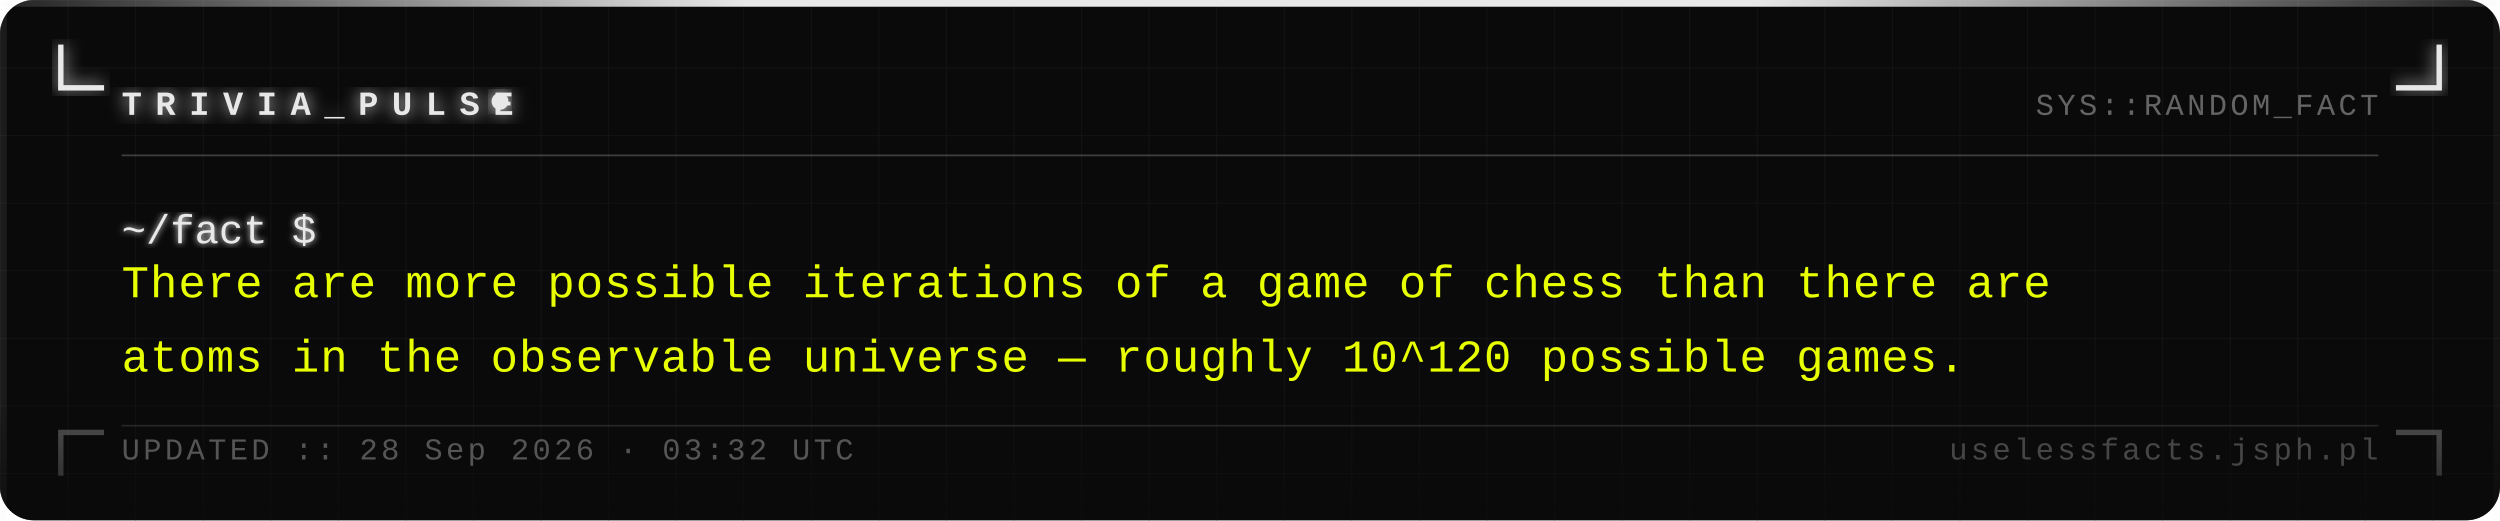
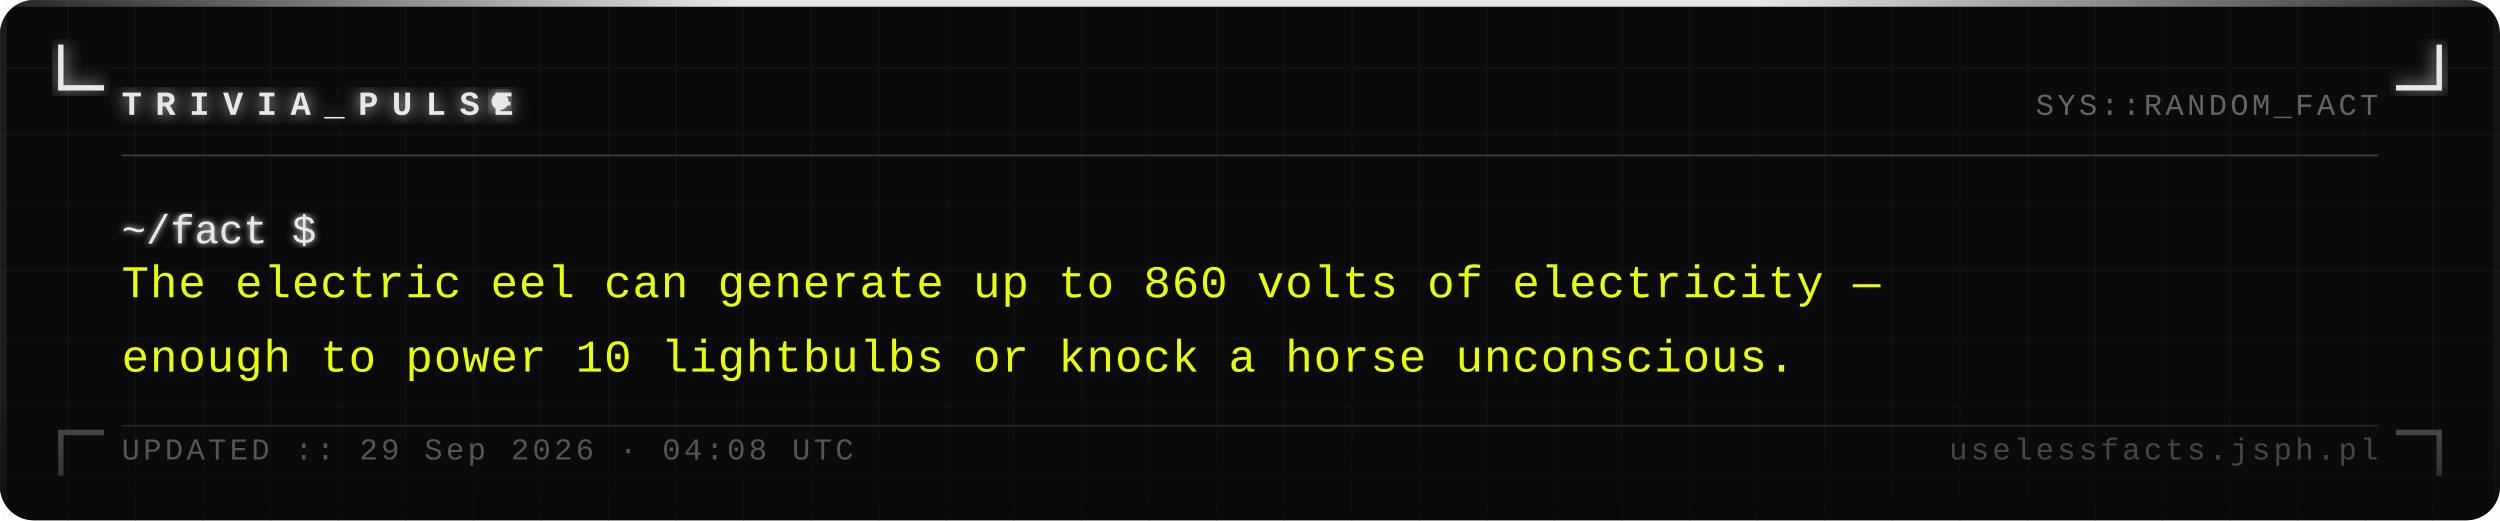
<svg xmlns="http://www.w3.org/2000/svg" width="740" height="154" viewBox="0 0 740 154">
  <defs>
    <pattern id="grid" width="20" height="20" patternUnits="userSpaceOnUse">
      <path d="M 20 0 L 0 0 0 20" fill="none" stroke="#161616" stroke-width="0.4" />
    </pattern>
    <filter id="silver-glow" x="-20%" y="-20%" width="140%" height="140%">
      <feGaussianBlur stdDeviation="2.5" result="blur" />
      <feMerge>
        <feMergeNode in="blur" />
        <feMergeNode in="SourceGraphic" />
      </feMerge>
    </filter>
    <filter id="text-glow" x="-5%" y="-5%" width="110%" height="110%">
      <feGaussianBlur stdDeviation="1" result="blur" />
      <feMerge>
        <feMergeNode in="blur" />
        <feMergeNode in="SourceGraphic" />
      </feMerge>
    </filter>
    <linearGradient id="fade-bottom" x1="0" y1="0" x2="0" y2="1">
      <stop offset="0%" stop-color="#0a0a0a" stop-opacity="0" />
      <stop offset="100%" stop-color="#0a0a0a" stop-opacity="0.7" />
    </linearGradient>
    <linearGradient id="top-bar" x1="0" y1="0" x2="1" y2="0">
      <stop offset="0%" stop-color="#e8e8e8" stop-opacity="0.1" />
      <stop offset="30%" stop-color="#e8e8e8" stop-opacity="1" />
      <stop offset="70%" stop-color="#e8e8e8" stop-opacity="1" />
      <stop offset="100%" stop-color="#e8e8e8" stop-opacity="0.1" />
    </linearGradient>
  </defs>
  <rect width="740" height="154" fill="#0a0a0a" rx="10" />
  <rect width="740" height="154" fill="url(#grid)" rx="10" opacity="1" />
  <rect x="0" y="0" width="740" height="2" fill="url(#top-bar)" rx="2" />
  <rect x="0" y="2" width="2" height="152" fill="#e8e8e8" opacity="0.08" />
  <rect x="738" y="2" width="2" height="152" fill="#e8e8e8" opacity="0.04" />
  <path d="M 18 14 L 18 26 L 30 26" fill="none" stroke="#e8e8e8" stroke-width="1.6" stroke-linecap="square" filter="url(#silver-glow)" />
  <path d="M 722 14 L 722 26 L 710 26" fill="none" stroke="#e8e8e8" stroke-width="1.6" stroke-linecap="square" filter="url(#silver-glow)" />
  <path d="M 18 140 L 18 128 L 30 128" fill="none" stroke="#e8e8e8" stroke-width="1.6" stroke-linecap="square" opacity="0.35" />
  <path d="M 722 140 L 722 128 L 710 128" fill="none" stroke="#e8e8e8" stroke-width="1.6" stroke-linecap="square" opacity="0.35" />
  <text x="36" y="34" font-family="Courier New, Courier, monospace" font-size="10" font-weight="bold" fill="#e8e8e8" letter-spacing="4" filter="url(#silver-glow)">TRIVIA_PULSE</text>
  <circle cx="148" cy="30" r="2.5" fill="#e8e8e8" filter="url(#silver-glow)">
    <animate attributeName="opacity" values="1;0;1" dur="1.4s" repeatCount="indefinite" />
  </circle>
  <text x="704" y="34" font-family="Courier New, Courier, monospace" font-size="9" fill="#a0a0a0" text-anchor="end" letter-spacing="1" opacity="0.6">SYS::RANDOM_FACT</text>
  <line x1="36" y1="46" x2="704" y2="46" stroke="#c0c0c0" stroke-width="0.5" opacity="0.3" />
  <text x="36" y="72" font-family="Courier New, Courier, monospace" font-size="12" fill="#e8e8e8" filter="url(#text-glow)">~/fact $</text>
-   <text x="36" y="88" font-family="Courier New, Courier, monospace" font-size="13.5" fill="#e8ff00" letter-spacing="0.3">There are more possible iterations of a game of chess than there are</text>
-   <text x="36" y="110" font-family="Courier New, Courier, monospace" font-size="13.5" fill="#e8ff00" letter-spacing="0.3">atoms in the observable universe — roughly 10^120 possible games.</text>
+   <text x="36" y="88" font-family="Courier New, Courier, monospace" font-size="13.5" fill="#e8ff00" letter-spacing="0.3">The electric eel can generate up to 860 volts of electricity —</text>
+   <text x="36" y="110" font-family="Courier New, Courier, monospace" font-size="13.5" fill="#e8ff00" letter-spacing="0.3">enough to power 10 lightbulbs or knock a horse unconscious.</text>
  <rect x="0" y="114" width="740" height="40" fill="url(#fade-bottom)" rx="10" />
  <line x1="36" y1="126" x2="704" y2="126" stroke="#c0c0c0" stroke-width="0.5" opacity="0.15" />
-   <text x="36" y="136" font-family="Courier New, Courier, monospace" font-size="9" fill="#a0a0a0" letter-spacing="1" opacity="0.5">UPDATED :: 28 Sep 2026 · 03:32 UTC</text>
+   <text x="36" y="136" font-family="Courier New, Courier, monospace" font-size="9" fill="#a0a0a0" letter-spacing="1" opacity="0.5">UPDATED :: 29 Sep 2026 · 04:08 UTC</text>
  <text x="704" y="136" font-family="Courier New, Courier, monospace" font-size="9" fill="#a0a0a0" text-anchor="end" letter-spacing="1" opacity="0.4">uselessfacts.jsph.pl</text>
</svg>
